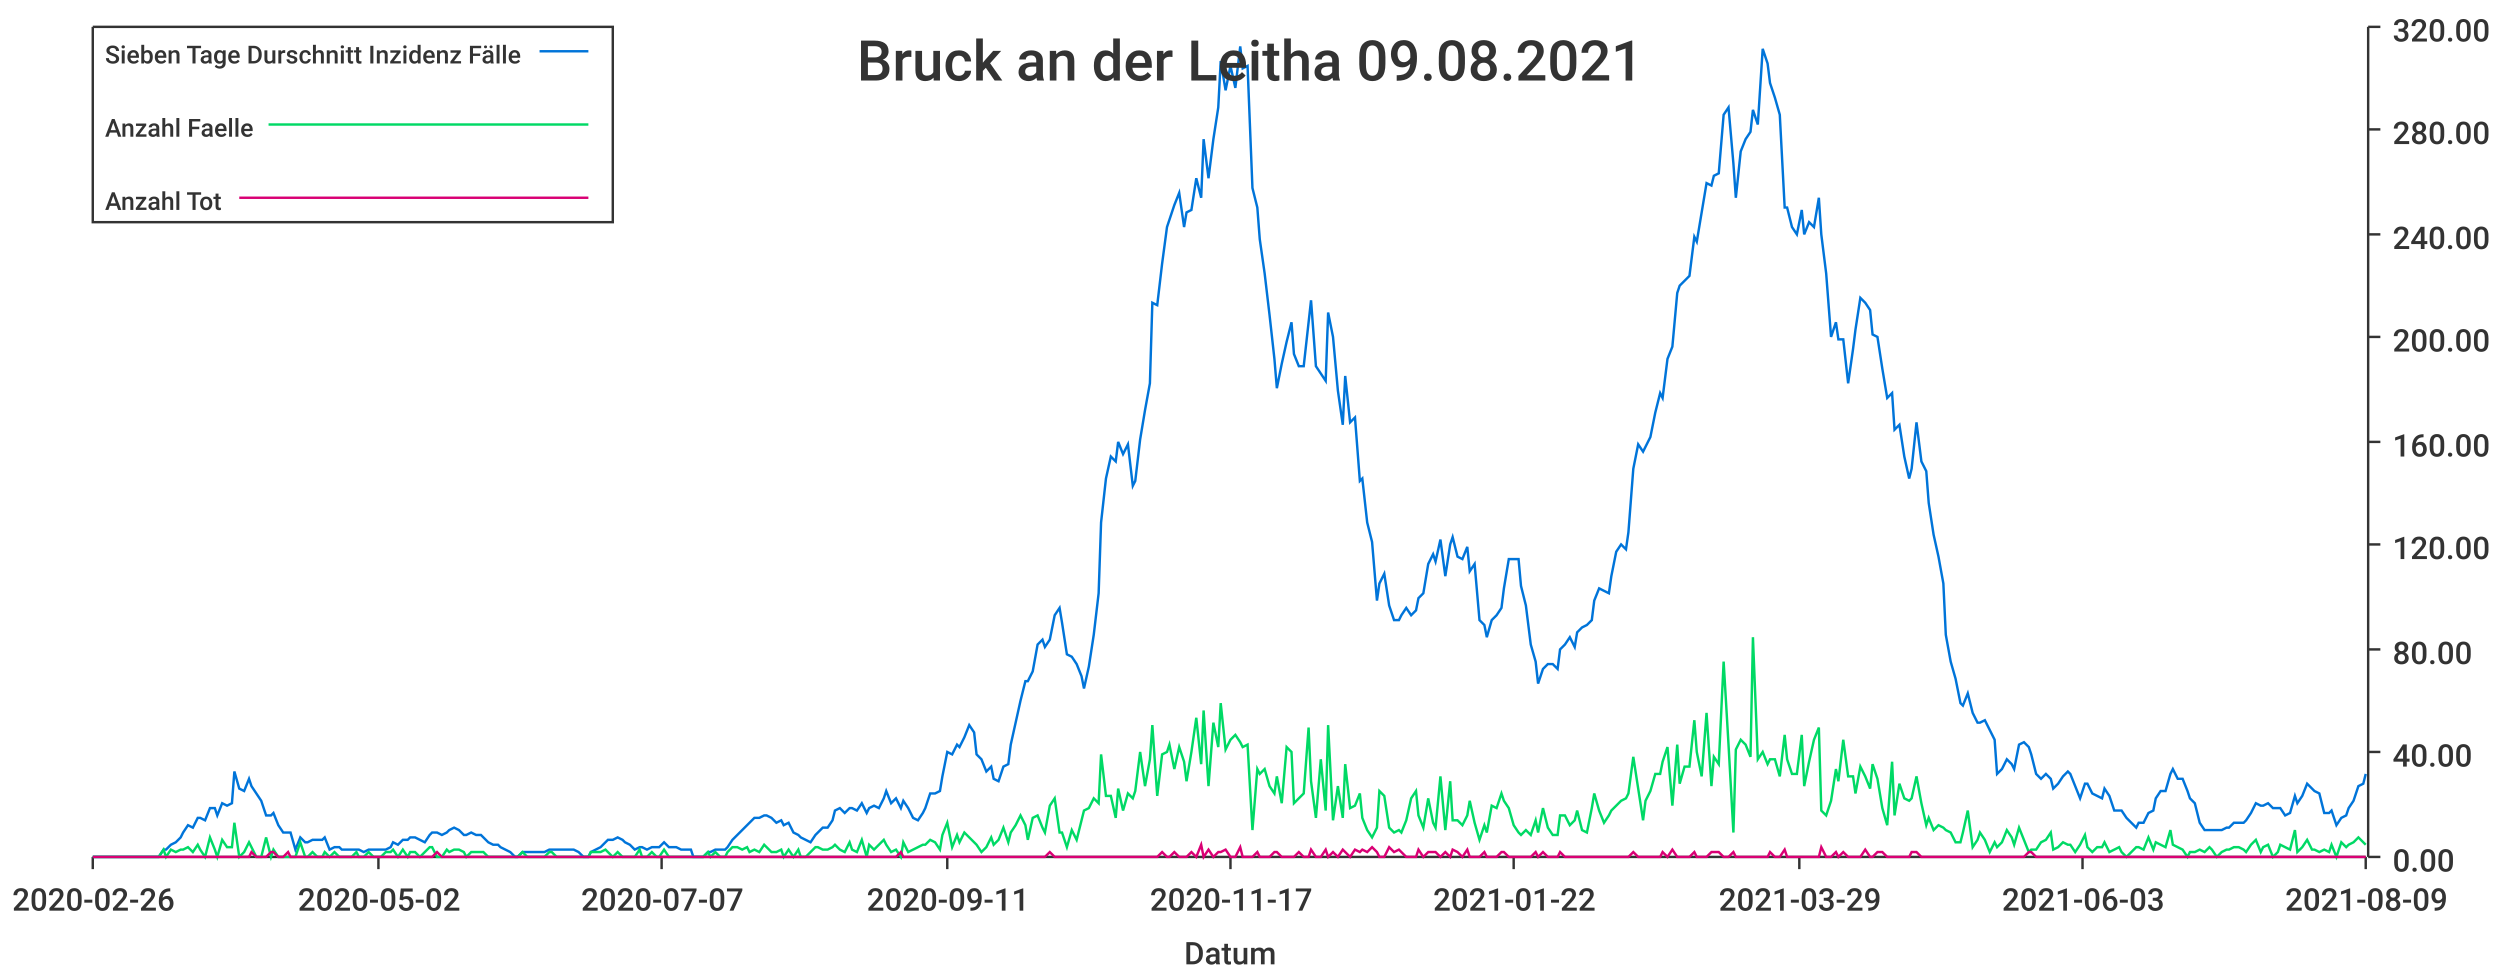
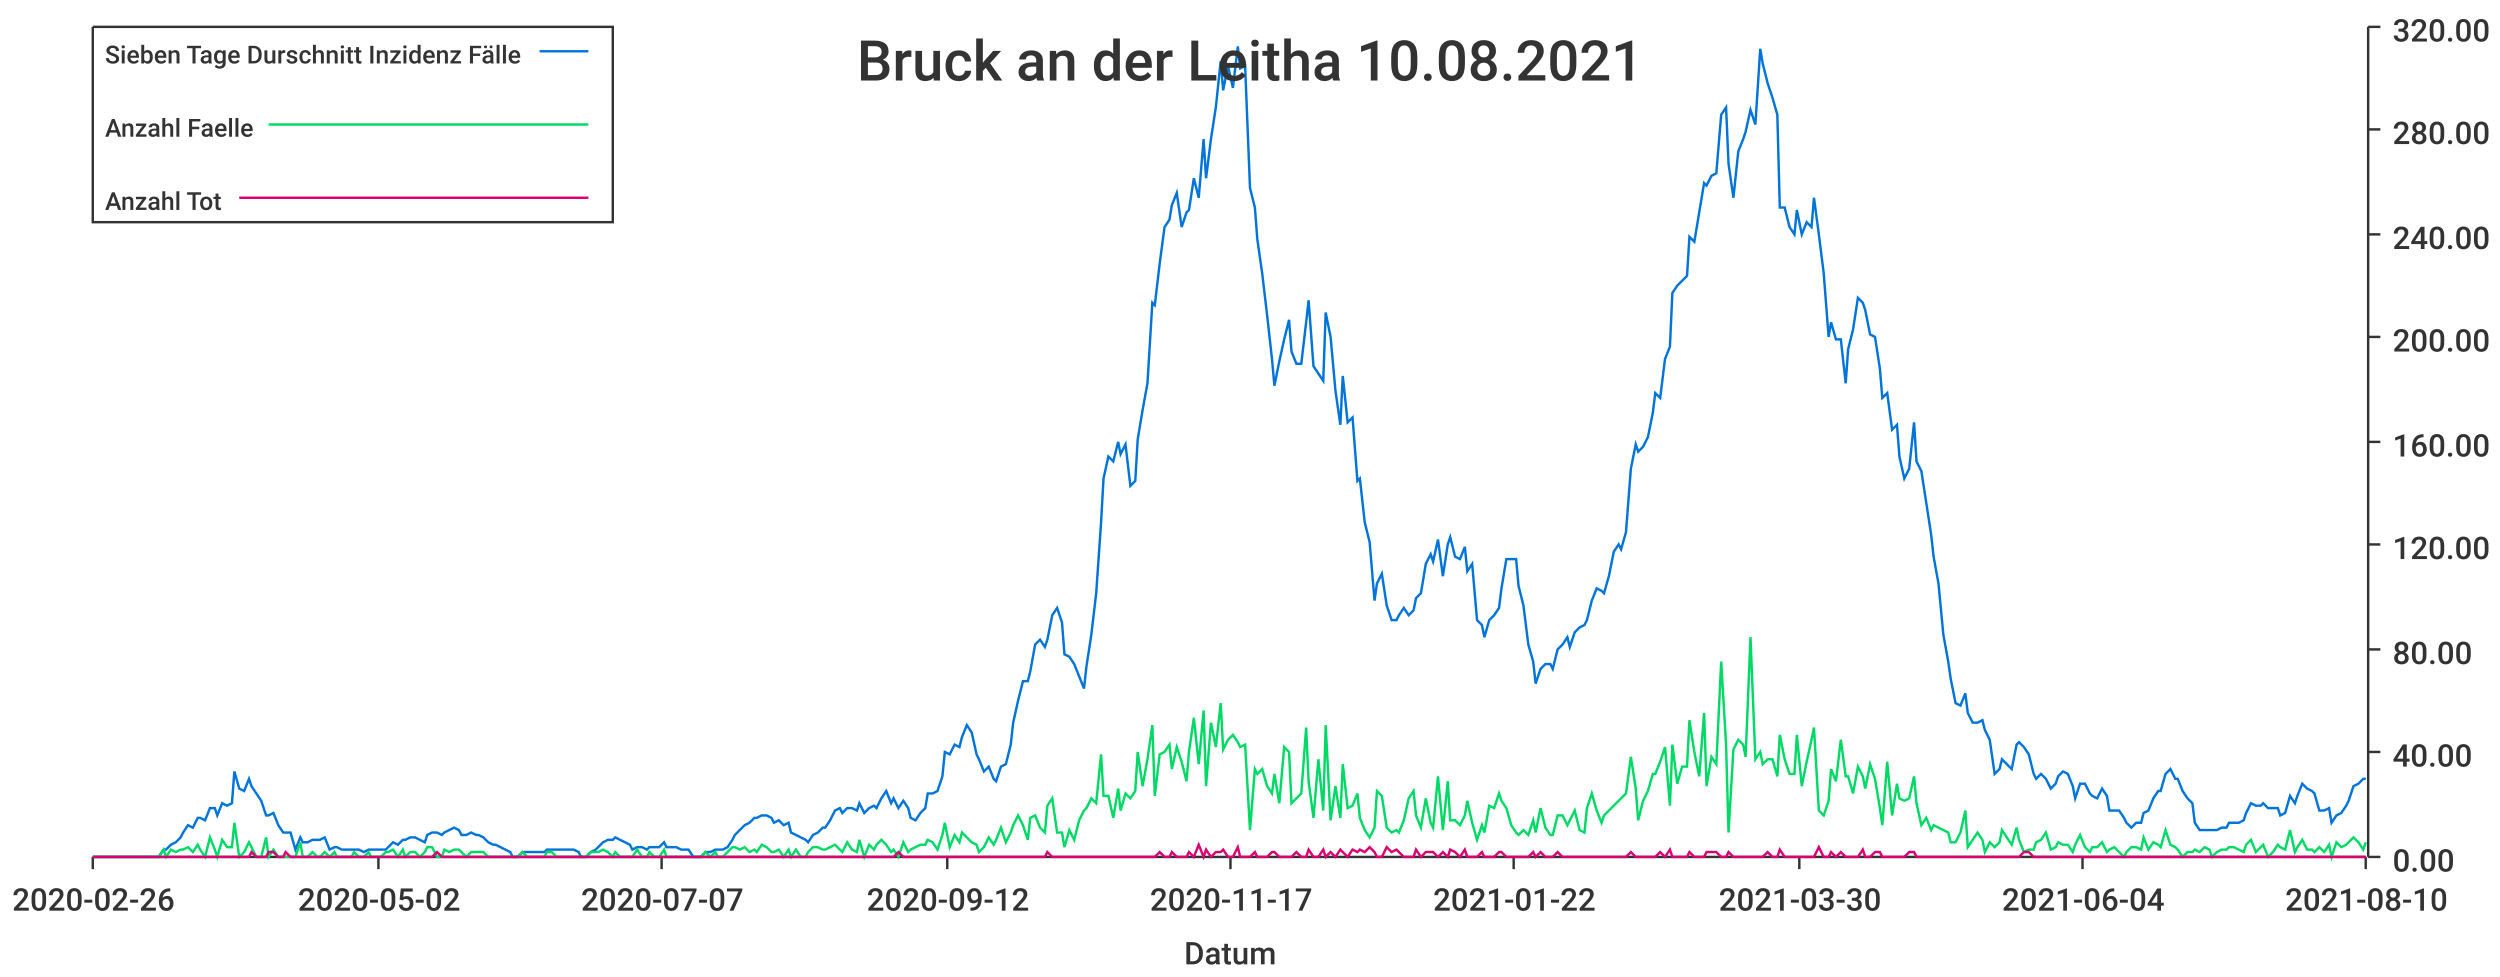
<svg xmlns="http://www.w3.org/2000/svg" width="1024" height="400">\n<path d="M 0 0 L 1024 0 L 1024 400 L 0 400 L 0 0" style="stroke-width:0;stroke:rgba(255,255,255,1.0);fill:rgba(255,255,255,1.0)" />
  <path d="M 38 11 L 969 11 L 969 351 L 38 351 L 38 11" style="stroke-width:0;stroke:rgba(255,255,255,1.0);fill:rgba(255,255,255,1.0)" />
  <path d="M 38 351 L 969 351" style="stroke-width:1;stroke:rgba(51,51,51,1.0);fill:none" />
  <path d="M 38 351 L 38 356" style="stroke-width:1;stroke:rgba(51,51,51,1.0);fill:none" />
  <text x="5" y="373" style="stroke-width:0;stroke:none;fill:rgba(51,51,51,1.0);font-size:12.8px;font-family:'Roboto Medium',sans-serif">2020-02-26</text>
  <path d="M 155 351 L 155 356" style="stroke-width:1;stroke:rgba(51,51,51,1.0);fill:none" />
  <text x="122" y="373" style="stroke-width:0;stroke:none;fill:rgba(51,51,51,1.0);font-size:12.8px;font-family:'Roboto Medium',sans-serif">2020-05-02</text>
  <path d="M 271 351 L 271 356" style="stroke-width:1;stroke:rgba(51,51,51,1.0);fill:none" />
  <text x="238" y="373" style="stroke-width:0;stroke:none;fill:rgba(51,51,51,1.0);font-size:12.8px;font-family:'Roboto Medium',sans-serif">2020-07-07</text>
  <path d="M 388 351 L 388 356" style="stroke-width:1;stroke:rgba(51,51,51,1.0);fill:none" />
-   <text x="355" y="373" style="stroke-width:0;stroke:none;fill:rgba(51,51,51,1.0);font-size:12.8px;font-family:'Roboto Medium',sans-serif">2020-09-11</text>
+   <text x="355" y="373" style="stroke-width:0;stroke:none;fill:rgba(51,51,51,1.0);font-size:12.8px;font-family:'Roboto Medium',sans-serif">2020-09-12</text>
  <path d="M 504 351 L 504 356" style="stroke-width:1;stroke:rgba(51,51,51,1.0);fill:none" />
  <text x="471" y="373" style="stroke-width:0;stroke:none;fill:rgba(51,51,51,1.0);font-size:12.8px;font-family:'Roboto Medium',sans-serif">2020-11-17</text>
  <path d="M 620 351 L 620 356" style="stroke-width:1;stroke:rgba(51,51,51,1.0);fill:none" />
  <text x="587" y="373" style="stroke-width:0;stroke:none;fill:rgba(51,51,51,1.0);font-size:12.8px;font-family:'Roboto Medium',sans-serif">2021-01-22</text>
  <path d="M 737 351 L 737 356" style="stroke-width:1;stroke:rgba(51,51,51,1.0);fill:none" />
-   <text x="704" y="373" style="stroke-width:0;stroke:none;fill:rgba(51,51,51,1.0);font-size:12.8px;font-family:'Roboto Medium',sans-serif">2021-03-29</text>
+   <text x="704" y="373" style="stroke-width:0;stroke:none;fill:rgba(51,51,51,1.0);font-size:12.8px;font-family:'Roboto Medium',sans-serif">2021-03-30</text>
  <path d="M 853 351 L 853 356" style="stroke-width:1;stroke:rgba(51,51,51,1.0);fill:none" />
-   <text x="820" y="373" style="stroke-width:0;stroke:none;fill:rgba(51,51,51,1.0);font-size:12.8px;font-family:'Roboto Medium',sans-serif">2021-06-03</text>
+   <text x="820" y="373" style="stroke-width:0;stroke:none;fill:rgba(51,51,51,1.0);font-size:12.8px;font-family:'Roboto Medium',sans-serif">2021-06-04</text>
  <path d="M 969 351 L 969 356" style="stroke-width:1;stroke:rgba(51,51,51,1.0);fill:none" />
-   <text x="936" y="373" style="stroke-width:0;stroke:none;fill:rgba(51,51,51,1.0);font-size:12.8px;font-family:'Roboto Medium',sans-serif">2021-08-09</text>
+   <text x="936" y="373" style="stroke-width:0;stroke:none;fill:rgba(51,51,51,1.0);font-size:12.8px;font-family:'Roboto Medium',sans-serif">2021-08-10</text>
  <text x="485" y="395" style="stroke-width:0;stroke:none;fill:rgba(51,51,51,1.0);font-size:12.8px;font-family:'Roboto Medium',sans-serif">Datum</text>
  <path d="M 970 351 L 970 11" style="stroke-width:1;stroke:rgba(51,51,51,1.0);fill:none" />
  <path d="M 970 351 L 975 351" style="stroke-width:1;stroke:rgba(51,51,51,1.0);fill:none" />
  <text x="980" y="357" style="stroke-width:0;stroke:none;fill:rgba(51,51,51,1.0);font-size:12.8px;font-family:'Roboto Medium',sans-serif">0.00</text>
  <path d="M 970 308 L 975 308" style="stroke-width:1;stroke:rgba(51,51,51,1.0);fill:none" />
  <text x="980" y="314" style="stroke-width:0;stroke:none;fill:rgba(51,51,51,1.0);font-size:12.8px;font-family:'Roboto Medium',sans-serif">40.00</text>
  <path d="M 970 266 L 975 266" style="stroke-width:1;stroke:rgba(51,51,51,1.0);fill:none" />
  <text x="980" y="272" style="stroke-width:0;stroke:none;fill:rgba(51,51,51,1.0);font-size:12.8px;font-family:'Roboto Medium',sans-serif">80.00</text>
  <path d="M 970 223 L 975 223" style="stroke-width:1;stroke:rgba(51,51,51,1.0);fill:none" />
  <text x="980" y="229" style="stroke-width:0;stroke:none;fill:rgba(51,51,51,1.0);font-size:12.8px;font-family:'Roboto Medium',sans-serif">120.00</text>
  <path d="M 970 181 L 975 181" style="stroke-width:1;stroke:rgba(51,51,51,1.0);fill:none" />
  <text x="980" y="187" style="stroke-width:0;stroke:none;fill:rgba(51,51,51,1.0);font-size:12.8px;font-family:'Roboto Medium',sans-serif">160.00</text>
  <path d="M 970 138 L 975 138" style="stroke-width:1;stroke:rgba(51,51,51,1.0);fill:none" />
  <text x="980" y="144" style="stroke-width:0;stroke:none;fill:rgba(51,51,51,1.0);font-size:12.8px;font-family:'Roboto Medium',sans-serif">200.00</text>
  <path d="M 970 96 L 975 96" style="stroke-width:1;stroke:rgba(51,51,51,1.0);fill:none" />
  <text x="980" y="102" style="stroke-width:0;stroke:none;fill:rgba(51,51,51,1.0);font-size:12.8px;font-family:'Roboto Medium',sans-serif">240.00</text>
  <path d="M 970 53 L 975 53" style="stroke-width:1;stroke:rgba(51,51,51,1.0);fill:none" />
  <text x="980" y="59" style="stroke-width:0;stroke:none;fill:rgba(51,51,51,1.0);font-size:12.8px;font-family:'Roboto Medium',sans-serif">280.00</text>
  <path d="M 970 11 L 975 11" style="stroke-width:1;stroke:rgba(51,51,51,1.0);fill:none" />
  <text x="980" y="17" style="stroke-width:0;stroke:none;fill:rgba(51,51,51,1.0);font-size:12.8px;font-family:'Roboto Medium',sans-serif">320.00</text>
-   <path d="M 38 351 L 40 351 L 42 351 L 44 351 L 46 351 L 47 351 L 49 351 L 51 351 L 53 351 L 54 351 L 56 351 L 58 351 L 60 351 L 61 351 L 63 351 L 65 351 L 67 348 L 68 348 L 70 346 L 72 345 L 74 343 L 75 341 L 77 338 L 79 339 L 81 335 L 82 335 L 84 336 L 86 331 L 88 331 L 89 334 L 91 329 L 93 330 L 95 329 L 96 316 L 98 323 L 100 324 L 102 319 L 103 322 L 105 325 L 107 328 L 109 334 L 111 334 L 112 333 L 114 338 L 116 341 L 118 341 L 119 341 L 121 348 L 123 343 L 125 345 L 126 345 L 128 344 L 130 344 L 132 344 L 133 343 L 135 348 L 137 347 L 139 347 L 140 348 L 142 348 L 144 348 L 146 348 L 147 348 L 149 349 L 151 348 L 153 348 L 154 348 L 156 348 L 158 348 L 160 347 L 161 345 L 163 346 L 165 344 L 167 344 L 168 343 L 170 343 L 172 344 L 174 345 L 176 342 L 177 341 L 179 341 L 181 342 L 183 341 L 184 340 L 186 339 L 188 340 L 190 342 L 191 342 L 193 341 L 195 342 L 197 342 L 198 343 L 200 345 L 202 346 L 204 346 L 205 347 L 207 348 L 209 349 L 211 351 L 212 351 L 214 349 L 216 349 L 218 349 L 219 349 L 221 349 L 223 349 L 225 348 L 226 348 L 228 348 L 230 348 L 232 348 L 233 348 L 235 348 L 237 349 L 239 351 L 241 351 L 242 349 L 244 348 L 246 347 L 248 345 L 249 344 L 251 344 L 253 343 L 255 344 L 256 345 L 258 346 L 260 348 L 262 347 L 263 347 L 265 348 L 267 347 L 269 347 L 270 347 L 272 345 L 274 347 L 276 347 L 277 347 L 279 348 L 281 348 L 283 348 L 284 351 L 286 351 L 288 351 L 290 349 L 291 349 L 293 348 L 295 348 L 297 348 L 298 347 L 300 344 L 302 342 L 304 340 L 306 338 L 307 337 L 309 335 L 311 335 L 313 334 L 314 334 L 316 335 L 318 337 L 320 336 L 321 338 L 323 337 L 325 341 L 327 342 L 328 343 L 330 344 L 332 345 L 334 342 L 335 341 L 337 339 L 339 339 L 341 336 L 342 332 L 344 331 L 346 333 L 348 331 L 349 331 L 351 332 L 353 329 L 355 333 L 356 331 L 358 330 L 360 331 L 362 327 L 363 324 L 365 329 L 367 327 L 369 331 L 370 328 L 372 331 L 374 335 L 376 336 L 378 333 L 379 331 L 381 325 L 383 325 L 385 324 L 386 318 L 388 308 L 390 309 L 392 305 L 393 306 L 395 302 L 397 297 L 399 300 L 400 309 L 402 311 L 404 316 L 406 314 L 407 319 L 409 320 L 411 314 L 413 313 L 414 305 L 416 296 L 418 287 L 420 279 L 421 279 L 423 275 L 425 264 L 427 262 L 428 265 L 430 262 L 432 252 L 434 249 L 435 255 L 437 268 L 439 269 L 441 272 L 443 277 L 444 282 L 446 273 L 448 260 L 450 243 L 451 214 L 453 196 L 455 187 L 457 189 L 458 181 L 460 186 L 462 182 L 464 199 L 465 197 L 467 180 L 469 168 L 471 157 L 472 124 L 474 125 L 476 108 L 478 93 L 479 90 L 481 84 L 483 79 L 485 93 L 486 87 L 488 86 L 490 73 L 492 81 L 493 57 L 495 73 L 497 57 L 499 44 L 500 25 L 502 37 L 504 27 L 506 36 L 508 19 L 509 28 L 511 27 L 513 77 L 515 85 L 516 98 L 518 112 L 520 129 L 522 147 L 523 159 L 525 149 L 527 140 L 529 132 L 530 145 L 532 150 L 534 150 L 536 132 L 537 123 L 539 150 L 541 153 L 543 156 L 544 128 L 546 138 L 548 160 L 550 174 L 551 154 L 553 173 L 555 171 L 557 197 L 558 196 L 560 214 L 562 222 L 564 246 L 565 239 L 567 235 L 569 248 L 571 254 L 573 254 L 574 252 L 576 249 L 578 252 L 580 250 L 581 245 L 583 243 L 585 231 L 587 227 L 588 230 L 590 221 L 592 236 L 594 223 L 595 220 L 597 228 L 599 229 L 601 224 L 602 234 L 604 231 L 606 254 L 608 256 L 609 261 L 611 254 L 613 252 L 615 249 L 616 241 L 618 229 L 620 229 L 622 229 L 623 240 L 625 248 L 627 264 L 629 271 L 630 280 L 632 274 L 634 272 L 636 272 L 638 274 L 639 266 L 641 264 L 643 261 L 645 265 L 646 259 L 648 257 L 650 256 L 652 254 L 653 246 L 655 241 L 657 242 L 659 243 L 660 236 L 662 226 L 664 223 L 666 225 L 667 218 L 669 192 L 671 182 L 673 185 L 674 183 L 676 179 L 678 169 L 680 161 L 681 163 L 683 147 L 685 142 L 687 120 L 688 117 L 690 115 L 692 113 L 694 97 L 695 99 L 697 87 L 699 75 L 701 76 L 702 72 L 704 71 L 706 47 L 708 44 L 710 67 L 711 81 L 713 62 L 715 57 L 717 54 L 718 45 L 720 51 L 722 20 L 724 26 L 725 34 L 727 40 L 729 47 L 731 85 L 732 85 L 734 93 L 736 96 L 738 86 L 739 96 L 741 91 L 743 93 L 745 81 L 746 96 L 748 112 L 750 138 L 752 132 L 753 139 L 755 139 L 757 157 L 759 143 L 760 135 L 762 122 L 764 124 L 766 127 L 767 137 L 769 138 L 771 151 L 773 163 L 775 161 L 776 176 L 778 174 L 780 187 L 782 196 L 783 192 L 785 173 L 787 189 L 789 193 L 790 206 L 792 219 L 794 228 L 796 239 L 797 260 L 799 271 L 801 278 L 803 288 L 804 289 L 806 284 L 808 292 L 810 296 L 811 296 L 813 295 L 815 299 L 817 303 L 818 317 L 820 315 L 822 311 L 824 313 L 825 315 L 827 305 L 829 304 L 831 306 L 832 309 L 834 317 L 836 319 L 838 317 L 840 319 L 841 323 L 843 321 L 845 318 L 847 316 L 848 317 L 850 322 L 852 327 L 854 321 L 855 321 L 857 325 L 859 326 L 861 327 L 862 323 L 864 326 L 866 332 L 868 332 L 869 332 L 871 335 L 873 337 L 875 339 L 876 337 L 878 337 L 880 333 L 882 332 L 883 327 L 885 324 L 887 324 L 889 317 L 890 315 L 892 319 L 894 319 L 896 324 L 897 327 L 899 329 L 901 337 L 903 340 L 905 340 L 906 340 L 908 340 L 910 340 L 912 339 L 913 339 L 915 337 L 917 337 L 919 337 L 920 336 L 922 333 L 924 329 L 926 330 L 927 330 L 929 329 L 931 331 L 933 331 L 934 331 L 936 334 L 938 333 L 940 326 L 941 329 L 943 326 L 945 321 L 947 323 L 948 324 L 950 325 L 952 333 L 954 333 L 955 332 L 957 338 L 959 335 L 961 334 L 962 331 L 964 328 L 966 322 L 968 321 L 969 317" style="stroke-width:1;stroke:rgba(0,116,217,1.0);fill:none" />
-   <path d="M 38 351 L 40 351 L 42 351 L 44 351 L 46 351 L 47 351 L 49 351 L 51 351 L 53 351 L 54 351 L 56 351 L 58 351 L 60 351 L 61 351 L 63 351 L 65 351 L 67 348 L 68 351 L 70 348 L 72 349 L 74 348 L 75 348 L 77 347 L 79 349 L 81 346 L 82 348 L 84 351 L 86 343 L 88 348 L 89 351 L 91 344 L 93 347 L 95 347 L 96 337 L 98 351 L 100 349 L 102 345 L 103 347 L 105 351 L 107 351 L 109 343 L 111 351 L 112 348 L 114 351 L 116 351 L 118 351 L 119 351 L 121 351 L 123 345 L 125 351 L 126 351 L 128 349 L 130 351 L 132 351 L 133 349 L 135 351 L 137 349 L 139 351 L 140 351 L 142 351 L 144 351 L 146 349 L 147 351 L 149 351 L 151 349 L 153 351 L 154 351 L 156 351 L 158 349 L 160 349 L 161 348 L 163 351 L 165 348 L 167 351 L 168 349 L 170 349 L 172 351 L 174 349 L 176 347 L 177 347 L 179 351 L 181 351 L 183 348 L 184 349 L 186 348 L 188 348 L 190 349 L 191 351 L 193 349 L 195 349 L 197 349 L 198 349 L 200 351 L 202 351 L 204 351 L 205 351 L 207 351 L 209 351 L 211 351 L 212 351 L 214 349 L 216 351 L 218 351 L 219 351 L 221 351 L 223 351 L 225 349 L 226 349 L 228 351 L 230 351 L 232 351 L 233 351 L 235 351 L 237 351 L 239 351 L 241 351 L 242 349 L 244 349 L 246 349 L 248 348 L 249 349 L 251 351 L 253 349 L 255 351 L 256 351 L 258 351 L 260 351 L 262 348 L 263 351 L 265 351 L 267 349 L 269 351 L 270 351 L 272 348 L 274 351 L 276 351 L 277 351 L 279 351 L 281 351 L 283 351 L 284 351 L 286 351 L 288 351 L 290 349 L 291 351 L 293 349 L 295 351 L 297 351 L 298 349 L 300 347 L 302 347 L 304 348 L 306 347 L 307 349 L 309 348 L 311 349 L 313 346 L 314 347 L 316 349 L 318 349 L 320 348 L 321 351 L 323 348 L 325 351 L 327 348 L 328 351 L 330 351 L 332 349 L 334 347 L 335 347 L 337 348 L 339 348 L 341 347 L 342 346 L 344 348 L 346 349 L 348 345 L 349 348 L 351 349 L 353 344 L 355 351 L 356 346 L 358 348 L 360 346 L 362 344 L 363 346 L 365 349 L 367 348 L 369 351 L 370 345 L 372 349 L 374 348 L 376 347 L 378 346 L 379 346 L 381 344 L 383 345 L 385 348 L 386 342 L 388 337 L 390 347 L 392 342 L 393 345 L 395 341 L 397 343 L 399 345 L 400 346 L 402 349 L 404 347 L 406 343 L 407 346 L 409 344 L 411 339 L 413 345 L 414 341 L 416 338 L 418 334 L 420 338 L 421 344 L 423 335 L 425 334 L 427 339 L 428 341 L 430 330 L 432 327 L 434 341 L 435 341 L 437 347 L 439 340 L 441 344 L 443 336 L 444 332 L 446 331 L 448 327 L 450 329 L 451 309 L 453 326 L 455 326 L 457 335 L 458 323 L 460 332 L 462 325 L 464 327 L 465 324 L 467 308 L 469 322 L 471 311 L 472 297 L 474 326 L 476 309 L 478 308 L 479 305 L 481 315 L 483 306 L 485 312 L 486 320 L 488 308 L 490 294 L 492 313 L 493 291 L 495 322 L 497 296 L 499 306 L 500 288 L 502 307 L 504 303 L 506 301 L 508 304 L 509 306 L 511 305 L 513 340 L 515 315 L 516 317 L 518 315 L 520 322 L 522 325 L 523 318 L 525 329 L 527 306 L 529 308 L 530 329 L 532 327 L 534 325 L 536 298 L 537 320 L 539 335 L 541 311 L 543 332 L 544 297 L 546 336 L 548 322 L 550 335 L 551 313 L 553 331 L 555 330 L 557 325 L 558 335 L 560 340 L 562 343 L 564 339 L 565 324 L 567 326 L 569 339 L 571 341 L 573 340 L 574 341 L 576 336 L 578 327 L 580 324 L 581 334 L 583 339 L 585 327 L 587 337 L 588 339 L 590 318 L 592 340 L 594 320 L 595 336 L 597 336 L 599 338 L 601 334 L 602 328 L 604 337 L 606 344 L 608 338 L 609 341 L 611 330 L 613 331 L 615 325 L 616 328 L 618 331 L 620 338 L 622 341 L 623 342 L 625 340 L 627 342 L 629 336 L 630 341 L 632 331 L 634 339 L 636 342 L 638 342 L 639 334 L 641 334 L 643 338 L 645 336 L 646 332 L 648 340 L 650 341 L 652 331 L 653 325 L 655 332 L 657 337 L 659 334 L 660 332 L 662 330 L 664 328 L 666 327 L 667 325 L 669 310 L 671 323 L 673 336 L 674 328 L 676 324 L 678 317 L 680 317 L 681 312 L 683 306 L 685 330 L 687 305 L 688 321 L 690 314 L 692 314 L 694 295 L 695 308 L 697 318 L 699 292 L 701 322 L 702 310 L 704 313 L 706 271 L 708 305 L 710 341 L 711 307 L 713 303 L 715 305 L 717 310 L 718 261 L 720 311 L 722 308 L 724 313 L 725 311 L 727 311 L 729 318 L 731 301 L 732 311 L 734 317 L 736 317 L 738 301 L 739 322 L 741 312 L 743 303 L 745 298 L 746 332 L 748 334 L 750 328 L 752 315 L 753 320 L 755 303 L 757 318 L 759 318 L 760 325 L 762 314 L 764 318 L 766 323 L 767 313 L 769 319 L 771 331 L 773 338 L 775 312 L 776 334 L 778 321 L 780 327 L 782 328 L 783 327 L 785 318 L 787 329 L 789 338 L 790 335 L 792 340 L 794 338 L 796 339 L 797 340 L 799 341 L 801 345 L 803 345 L 804 341 L 806 332 L 808 347 L 810 344 L 811 341 L 813 344 L 815 349 L 817 345 L 818 347 L 820 345 L 822 340 L 824 343 L 825 346 L 827 339 L 829 344 L 831 349 L 832 348 L 834 348 L 836 345 L 838 344 L 840 341 L 841 348 L 843 347 L 845 345 L 847 346 L 848 346 L 850 349 L 852 346 L 854 342 L 855 347 L 857 349 L 859 347 L 861 347 L 862 345 L 864 349 L 866 348 L 868 347 L 869 349 L 871 351 L 873 349 L 875 347 L 876 347 L 878 348 L 880 343 L 882 348 L 883 345 L 885 346 L 887 347 L 889 340 L 890 346 L 892 347 L 894 348 L 896 351 L 897 349 L 899 349 L 901 348 L 903 349 L 905 347 L 906 348 L 908 351 L 910 349 L 912 348 L 913 348 L 915 347 L 917 347 L 919 348 L 920 349 L 922 346 L 924 344 L 926 349 L 927 347 L 929 346 L 931 351 L 933 349 L 934 346 L 936 347 L 938 348 L 940 340 L 941 349 L 943 347 L 945 344 L 947 348 L 948 348 L 950 349 L 952 348 L 954 349 L 955 346 L 957 351 L 959 345 L 961 347 L 962 346 L 964 345 L 966 343 L 968 345 L 969 346" style="stroke-width:1;stroke:rgba(0,217,101,1.0);fill:none" />
-   <path d="M 38 351 L 40 351 L 42 351 L 44 351 L 46 351 L 47 351 L 49 351 L 51 351 L 53 351 L 54 351 L 56 351 L 58 351 L 60 351 L 61 351 L 63 351 L 65 351 L 67 351 L 68 351 L 70 351 L 72 351 L 74 351 L 75 351 L 77 351 L 79 351 L 81 351 L 82 351 L 84 351 L 86 351 L 88 351 L 89 351 L 91 351 L 93 351 L 95 351 L 96 351 L 98 351 L 100 351 L 102 351 L 103 349 L 105 351 L 107 351 L 109 351 L 111 349 L 112 349 L 114 351 L 116 351 L 118 349 L 119 351 L 121 351 L 123 351 L 125 351 L 126 351 L 128 351 L 130 351 L 132 351 L 133 351 L 135 351 L 137 351 L 139 351 L 140 351 L 142 351 L 144 351 L 146 351 L 147 351 L 149 351 L 151 351 L 153 351 L 154 351 L 156 351 L 158 351 L 160 351 L 161 351 L 163 351 L 165 351 L 167 351 L 168 351 L 170 351 L 172 351 L 174 351 L 176 351 L 177 351 L 179 349 L 181 351 L 183 351 L 184 351 L 186 351 L 188 351 L 190 351 L 191 351 L 193 351 L 195 351 L 197 351 L 198 351 L 200 351 L 202 351 L 204 351 L 205 351 L 207 351 L 209 351 L 211 351 L 212 351 L 214 351 L 216 351 L 218 351 L 219 351 L 221 351 L 223 351 L 225 351 L 226 351 L 228 351 L 230 351 L 232 351 L 233 351 L 235 351 L 237 351 L 239 351 L 241 351 L 242 351 L 244 351 L 246 351 L 248 351 L 249 351 L 251 351 L 253 351 L 255 351 L 256 351 L 258 351 L 260 351 L 262 351 L 263 351 L 265 351 L 267 351 L 269 351 L 270 351 L 272 351 L 274 351 L 276 351 L 277 351 L 279 351 L 281 351 L 283 351 L 284 351 L 286 351 L 288 351 L 290 351 L 291 351 L 293 351 L 295 351 L 297 351 L 298 351 L 300 351 L 302 351 L 304 351 L 306 351 L 307 351 L 309 351 L 311 351 L 313 351 L 314 351 L 316 351 L 318 351 L 320 351 L 321 351 L 323 351 L 325 351 L 327 351 L 328 351 L 330 351 L 332 351 L 334 351 L 335 351 L 337 351 L 339 351 L 341 351 L 342 351 L 344 351 L 346 351 L 348 351 L 349 351 L 351 351 L 353 351 L 355 351 L 356 351 L 358 351 L 360 351 L 362 351 L 363 351 L 365 351 L 367 351 L 369 349 L 370 351 L 372 351 L 374 351 L 376 351 L 378 351 L 379 351 L 381 351 L 383 351 L 385 351 L 386 351 L 388 351 L 390 351 L 392 351 L 393 351 L 395 351 L 397 351 L 399 351 L 400 351 L 402 351 L 404 351 L 406 351 L 407 351 L 409 351 L 411 351 L 413 351 L 414 351 L 416 351 L 418 351 L 420 351 L 421 351 L 423 351 L 425 351 L 427 351 L 428 351 L 430 349 L 432 351 L 434 351 L 435 351 L 437 351 L 439 351 L 441 351 L 443 351 L 444 351 L 446 351 L 448 351 L 450 351 L 451 351 L 453 351 L 455 351 L 457 351 L 458 351 L 460 351 L 462 351 L 464 351 L 465 351 L 467 351 L 469 351 L 471 351 L 472 351 L 474 351 L 476 349 L 478 351 L 479 351 L 481 349 L 483 351 L 485 351 L 486 351 L 488 349 L 490 351 L 492 346 L 493 351 L 495 348 L 497 351 L 499 349 L 500 349 L 502 348 L 504 351 L 506 351 L 508 347 L 509 351 L 511 351 L 513 351 L 515 349 L 516 351 L 518 351 L 520 351 L 522 349 L 523 349 L 525 351 L 527 351 L 529 351 L 530 351 L 532 349 L 534 351 L 536 351 L 537 348 L 539 351 L 541 351 L 543 348 L 544 351 L 546 349 L 548 351 L 550 348 L 551 349 L 553 351 L 555 348 L 557 349 L 558 348 L 560 349 L 562 347 L 564 349 L 565 351 L 567 351 L 569 347 L 571 349 L 573 348 L 574 349 L 576 351 L 578 351 L 580 351 L 581 348 L 583 351 L 585 349 L 587 349 L 588 349 L 590 351 L 592 349 L 594 351 L 595 348 L 597 349 L 599 351 L 601 348 L 602 351 L 604 351 L 606 351 L 608 349 L 609 351 L 611 351 L 613 351 L 615 349 L 616 349 L 618 351 L 620 351 L 622 351 L 623 351 L 625 351 L 627 351 L 629 349 L 630 351 L 632 349 L 634 351 L 636 351 L 638 351 L 639 349 L 641 351 L 643 351 L 645 351 L 646 351 L 648 351 L 650 351 L 652 351 L 653 351 L 655 351 L 657 351 L 659 351 L 660 351 L 662 351 L 664 351 L 666 351 L 667 351 L 669 349 L 671 351 L 673 351 L 674 351 L 676 351 L 678 351 L 680 351 L 681 349 L 683 351 L 685 348 L 687 351 L 688 351 L 690 351 L 692 351 L 694 349 L 695 351 L 697 351 L 699 351 L 701 349 L 702 349 L 704 349 L 706 351 L 708 351 L 710 349 L 711 351 L 713 351 L 715 351 L 717 351 L 718 351 L 720 351 L 722 351 L 724 351 L 725 349 L 727 351 L 729 351 L 731 348 L 732 351 L 734 351 L 736 351 L 738 351 L 739 351 L 741 351 L 743 351 L 745 351 L 746 347 L 748 351 L 750 351 L 752 349 L 753 351 L 755 349 L 757 351 L 759 351 L 760 351 L 762 351 L 764 348 L 766 351 L 767 351 L 769 349 L 771 349 L 773 351 L 775 351 L 776 351 L 778 351 L 780 351 L 782 351 L 783 349 L 785 349 L 787 351 L 789 351 L 790 351 L 792 351 L 794 351 L 796 351 L 797 351 L 799 351 L 801 351 L 803 351 L 804 351 L 806 351 L 808 351 L 810 351 L 811 351 L 813 351 L 815 351 L 817 351 L 818 351 L 820 351 L 822 351 L 824 351 L 825 351 L 827 351 L 829 351 L 831 349 L 832 349 L 834 351 L 836 351 L 838 351 L 840 351 L 841 351 L 843 351 L 845 351 L 847 351 L 848 351 L 850 351 L 852 351 L 854 351 L 855 351 L 857 351 L 859 351 L 861 351 L 862 351 L 864 351 L 866 351 L 868 351 L 869 351 L 871 351 L 873 351 L 875 351 L 876 351 L 878 351 L 880 351 L 882 351 L 883 351 L 885 351 L 887 351 L 889 351 L 890 351 L 892 351 L 894 351 L 896 351 L 897 351 L 899 351 L 901 351 L 903 351 L 905 351 L 906 351 L 908 351 L 910 351 L 912 351 L 913 351 L 915 351 L 917 351 L 919 351 L 920 351 L 922 351 L 924 351 L 926 351 L 927 351 L 929 351 L 931 351 L 933 351 L 934 351 L 936 351 L 938 351 L 940 351 L 941 351 L 943 351 L 945 351 L 947 351 L 948 351 L 950 351 L 952 351 L 954 351 L 955 351 L 957 351 L 959 351 L 961 351 L 962 351 L 964 351 L 966 351 L 968 351 L 969 351" style="stroke-width:1;stroke:rgba(217,0,116,1.0);fill:none" />
-   <text x="351" y="33" style="stroke-width:0;stroke:none;fill:rgba(51,51,51,1.0);font-size:23.0px;font-family:'Roboto Medium',sans-serif">Bruck an der Leitha 09.08.2021</text>
+   <path d="M 38 351 L 40 351 L 42 351 L 44 351 L 46 351 L 47 351 L 49 351 L 51 351 L 53 351 L 54 351 L 56 351 L 58 351 L 60 351 L 61 351 L 63 351 L 65 351 L 67 348 L 68 348 L 70 346 L 72 345 L 74 343 L 75 341 L 77 338 L 79 339 L 81 335 L 82 335 L 84 336 L 86 331 L 88 331 L 89 334 L 91 329 L 93 330 L 95 329 L 96 316 L 98 323 L 100 324 L 102 319 L 103 322 L 105 325 L 107 328 L 109 334 L 110 334 L 112 333 L 114 338 L 116 341 L 117 341 L 119 341 L 121 348 L 123 343 L 124 345 L 126 345 L 128 344 L 130 344 L 131 344 L 133 343 L 135 348 L 137 347 L 138 347 L 140 348 L 142 348 L 144 348 L 145 348 L 147 348 L 149 349 L 151 348 L 152 348 L 154 348 L 156 348 L 158 348 L 159 347 L 161 345 L 163 346 L 165 344 L 166 344 L 168 343 L 170 343 L 172 344 L 174 345 L 175 342 L 177 341 L 179 341 L 181 342 L 182 341 L 184 340 L 186 339 L 188 340 L 189 342 L 191 342 L 193 341 L 195 342 L 196 342 L 198 343 L 200 345 L 202 346 L 203 346 L 205 347 L 207 348 L 209 349 L 210 351 L 212 351 L 214 349 L 216 349 L 217 349 L 219 349 L 221 349 L 223 349 L 224 348 L 226 348 L 228 348 L 230 348 L 231 348 L 233 348 L 235 348 L 237 349 L 238 351 L 240 351 L 242 349 L 244 348 L 245 347 L 247 345 L 249 344 L 251 344 L 252 343 L 254 344 L 256 345 L 258 346 L 259 348 L 261 347 L 263 347 L 265 348 L 266 347 L 268 347 L 270 347 L 272 345 L 273 347 L 275 347 L 277 347 L 279 348 L 280 348 L 282 348 L 284 351 L 286 351 L 287 351 L 289 349 L 291 349 L 293 348 L 294 348 L 296 348 L 298 347 L 300 344 L 301 342 L 303 340 L 305 338 L 307 337 L 309 335 L 310 335 L 312 334 L 314 334 L 316 335 L 317 337 L 319 336 L 321 338 L 323 337 L 324 341 L 326 342 L 328 343 L 330 344 L 331 345 L 333 342 L 335 341 L 337 339 L 338 339 L 340 336 L 342 332 L 344 331 L 345 333 L 347 331 L 349 331 L 351 332 L 352 329 L 354 333 L 356 331 L 358 330 L 359 331 L 361 327 L 363 324 L 365 329 L 366 327 L 368 331 L 370 328 L 372 331 L 373 335 L 375 336 L 377 333 L 379 331 L 380 325 L 382 325 L 384 324 L 386 318 L 387 308 L 389 309 L 391 305 L 393 306 L 394 302 L 396 297 L 398 300 L 400 309 L 401 311 L 403 316 L 405 314 L 407 319 L 408 320 L 410 314 L 412 313 L 414 305 L 415 296 L 417 287 L 419 279 L 421 279 L 422 275 L 424 264 L 426 262 L 428 265 L 429 262 L 431 252 L 433 249 L 435 255 L 436 268 L 438 269 L 440 272 L 442 277 L 444 282 L 445 273 L 447 260 L 449 243 L 451 214 L 452 196 L 454 187 L 456 189 L 458 181 L 459 186 L 461 182 L 463 199 L 465 197 L 466 180 L 468 168 L 470 157 L 472 124 L 473 125 L 475 108 L 477 93 L 479 90 L 480 84 L 482 79 L 484 93 L 486 87 L 487 86 L 489 73 L 491 81 L 493 57 L 494 73 L 496 57 L 498 44 L 500 25 L 501 37 L 503 27 L 505 36 L 507 19 L 508 28 L 510 27 L 512 77 L 514 85 L 515 98 L 517 112 L 519 129 L 521 147 L 522 158 L 524 148 L 526 139 L 528 131 L 529 144 L 531 149 L 533 149 L 535 132 L 536 123 L 538 150 L 540 153 L 542 156 L 543 128 L 545 138 L 547 160 L 549 174 L 550 154 L 552 173 L 554 171 L 556 197 L 557 196 L 559 214 L 561 222 L 563 246 L 564 239 L 566 235 L 568 248 L 570 254 L 572 254 L 573 252 L 575 249 L 577 252 L 579 250 L 580 245 L 582 243 L 584 231 L 586 227 L 587 230 L 589 221 L 591 236 L 593 223 L 594 220 L 596 228 L 598 229 L 600 224 L 601 234 L 603 231 L 605 254 L 607 256 L 608 261 L 610 254 L 612 252 L 614 249 L 615 241 L 617 229 L 619 229 L 621 229 L 622 240 L 624 248 L 626 264 L 628 271 L 629 280 L 631 274 L 633 272 L 635 272 L 636 274 L 638 266 L 640 264 L 642 261 L 643 265 L 645 259 L 647 257 L 649 256 L 650 254 L 652 246 L 654 241 L 656 242 L 657 243 L 659 236 L 661 226 L 663 223 L 664 225 L 666 218 L 668 192 L 670 182 L 671 185 L 673 183 L 675 179 L 677 169 L 678 161 L 680 163 L 682 147 L 684 142 L 685 120 L 687 117 L 689 115 L 691 113 L 692 97 L 694 99 L 696 87 L 698 75 L 699 76 L 701 72 L 703 71 L 705 47 L 707 44 L 708 67 L 710 81 L 712 62 L 714 57 L 715 54 L 717 45 L 719 51 L 721 20 L 722 26 L 724 34 L 726 40 L 728 47 L 729 85 L 731 85 L 733 93 L 735 96 L 736 86 L 738 96 L 740 91 L 742 93 L 743 81 L 745 96 L 747 112 L 749 138 L 750 132 L 752 139 L 754 139 L 756 157 L 757 143 L 759 135 L 761 122 L 763 124 L 764 127 L 766 137 L 768 138 L 770 151 L 771 163 L 773 161 L 775 176 L 777 174 L 778 187 L 780 196 L 782 192 L 784 173 L 785 189 L 787 193 L 789 206 L 791 219 L 792 228 L 794 239 L 796 260 L 798 271 L 799 278 L 801 288 L 803 289 L 805 284 L 806 292 L 808 296 L 810 296 L 812 295 L 813 299 L 815 303 L 817 317 L 819 315 L 820 311 L 822 313 L 824 315 L 826 305 L 827 304 L 829 306 L 831 309 L 833 317 L 834 319 L 836 317 L 838 319 L 840 323 L 842 321 L 843 318 L 845 316 L 847 317 L 849 322 L 850 327 L 852 321 L 854 321 L 856 325 L 857 326 L 859 327 L 861 323 L 863 326 L 864 332 L 866 332 L 868 332 L 870 335 L 871 337 L 873 339 L 875 337 L 877 337 L 878 333 L 880 332 L 882 327 L 884 324 L 885 324 L 887 317 L 889 315 L 891 319 L 892 319 L 894 324 L 896 327 L 898 329 L 899 337 L 901 340 L 903 340 L 905 340 L 906 340 L 908 340 L 910 339 L 912 339 L 913 337 L 915 337 L 917 337 L 919 336 L 920 333 L 922 329 L 924 330 L 926 330 L 927 329 L 929 331 L 931 331 L 933 331 L 934 334 L 936 333 L 938 326 L 940 329 L 941 326 L 943 321 L 945 323 L 947 324 L 948 325 L 950 332 L 952 332 L 954 331 L 955 337 L 957 334 L 959 333 L 961 330 L 962 328 L 964 322 L 966 321 L 968 319 L 969 319" style="stroke-width:1;stroke:rgba(0,116,217,1.0);fill:none" />
+   <path d="M 38 351 L 40 351 L 42 351 L 44 351 L 46 351 L 47 351 L 49 351 L 51 351 L 53 351 L 54 351 L 56 351 L 58 351 L 60 351 L 61 351 L 63 351 L 65 351 L 67 348 L 68 351 L 70 348 L 72 349 L 74 348 L 75 348 L 77 347 L 79 349 L 81 346 L 82 348 L 84 351 L 86 343 L 88 348 L 89 351 L 91 344 L 93 347 L 95 347 L 96 337 L 98 351 L 100 349 L 102 345 L 103 347 L 105 351 L 107 351 L 109 343 L 110 351 L 112 348 L 114 351 L 116 351 L 117 351 L 119 351 L 121 351 L 123 345 L 124 351 L 126 351 L 128 349 L 130 351 L 131 351 L 133 349 L 135 351 L 137 349 L 138 351 L 140 351 L 142 351 L 144 351 L 145 349 L 147 351 L 149 351 L 151 349 L 152 351 L 154 351 L 156 351 L 158 349 L 159 349 L 161 348 L 163 351 L 165 348 L 166 351 L 168 349 L 170 349 L 172 351 L 174 349 L 175 347 L 177 347 L 179 351 L 181 351 L 182 348 L 184 349 L 186 348 L 188 348 L 189 349 L 191 351 L 193 349 L 195 349 L 196 349 L 198 349 L 200 351 L 202 351 L 203 351 L 205 351 L 207 351 L 209 351 L 210 351 L 212 351 L 214 349 L 216 351 L 217 351 L 219 351 L 221 351 L 223 351 L 224 349 L 226 349 L 228 351 L 230 351 L 231 351 L 233 351 L 235 351 L 237 351 L 238 351 L 240 351 L 242 349 L 244 349 L 245 349 L 247 348 L 249 349 L 251 351 L 252 349 L 254 351 L 256 351 L 258 351 L 259 351 L 261 348 L 263 351 L 265 351 L 266 349 L 268 351 L 270 351 L 272 348 L 273 351 L 275 351 L 277 351 L 279 351 L 280 351 L 282 351 L 284 351 L 286 351 L 287 351 L 289 349 L 291 351 L 293 349 L 294 351 L 296 351 L 298 349 L 300 347 L 301 347 L 303 348 L 305 347 L 307 349 L 309 348 L 310 349 L 312 346 L 314 347 L 316 349 L 317 349 L 319 348 L 321 351 L 323 348 L 324 351 L 326 348 L 328 351 L 330 351 L 331 349 L 333 347 L 335 347 L 337 348 L 338 348 L 340 347 L 342 346 L 344 348 L 345 349 L 347 345 L 349 348 L 351 349 L 352 344 L 354 351 L 356 346 L 358 348 L 359 346 L 361 344 L 363 346 L 365 349 L 366 348 L 368 351 L 370 345 L 372 349 L 373 348 L 375 347 L 377 346 L 379 346 L 380 344 L 382 345 L 384 348 L 386 342 L 387 337 L 389 347 L 391 342 L 393 345 L 394 341 L 396 343 L 398 345 L 400 346 L 401 349 L 403 347 L 405 343 L 407 346 L 408 344 L 410 339 L 412 345 L 414 341 L 415 338 L 417 334 L 419 338 L 421 344 L 422 335 L 424 334 L 426 339 L 428 341 L 429 330 L 431 327 L 433 341 L 435 341 L 436 347 L 438 340 L 440 344 L 442 336 L 444 332 L 445 331 L 447 327 L 449 329 L 451 309 L 452 326 L 454 326 L 456 335 L 458 323 L 459 332 L 461 325 L 463 327 L 465 324 L 466 308 L 468 322 L 470 311 L 472 297 L 473 326 L 475 309 L 477 308 L 479 305 L 480 315 L 482 306 L 484 312 L 486 320 L 487 308 L 489 294 L 491 313 L 493 291 L 494 322 L 496 296 L 498 306 L 500 288 L 501 307 L 503 303 L 505 301 L 507 304 L 508 306 L 510 305 L 512 340 L 514 315 L 515 317 L 517 315 L 519 322 L 521 325 L 522 317 L 524 329 L 526 306 L 528 308 L 529 329 L 531 327 L 533 325 L 535 298 L 536 320 L 538 335 L 540 311 L 542 332 L 543 297 L 545 336 L 547 322 L 549 335 L 550 313 L 552 331 L 554 330 L 556 325 L 557 335 L 559 340 L 561 343 L 563 339 L 564 324 L 566 326 L 568 339 L 570 341 L 572 340 L 573 341 L 575 336 L 577 327 L 579 324 L 580 334 L 582 339 L 584 327 L 586 337 L 587 339 L 589 318 L 591 340 L 593 320 L 594 336 L 596 336 L 598 338 L 600 334 L 601 328 L 603 337 L 605 344 L 607 338 L 608 341 L 610 330 L 612 331 L 614 325 L 615 328 L 617 331 L 619 338 L 621 341 L 622 342 L 624 340 L 626 342 L 628 336 L 629 341 L 631 331 L 633 339 L 635 342 L 636 342 L 638 334 L 640 334 L 642 338 L 643 336 L 645 332 L 647 340 L 649 341 L 650 331 L 652 325 L 654 332 L 656 337 L 657 334 L 659 332 L 661 330 L 663 328 L 664 327 L 666 325 L 668 310 L 670 323 L 671 336 L 673 328 L 675 324 L 677 317 L 678 317 L 680 312 L 682 306 L 684 330 L 685 305 L 687 321 L 689 314 L 691 314 L 692 295 L 694 308 L 696 318 L 698 292 L 699 322 L 701 310 L 703 313 L 705 271 L 707 305 L 708 341 L 710 307 L 712 303 L 714 305 L 715 310 L 717 261 L 719 311 L 721 308 L 722 313 L 724 311 L 726 311 L 728 318 L 729 301 L 731 311 L 733 317 L 735 317 L 736 301 L 738 322 L 740 312 L 742 303 L 743 298 L 745 332 L 747 334 L 749 328 L 750 315 L 752 320 L 754 303 L 756 318 L 757 318 L 759 325 L 761 314 L 763 318 L 764 323 L 766 313 L 768 319 L 770 331 L 771 338 L 773 312 L 775 334 L 777 321 L 778 327 L 780 328 L 782 327 L 784 318 L 785 329 L 787 338 L 789 335 L 791 340 L 792 338 L 794 339 L 796 340 L 798 341 L 799 345 L 801 345 L 803 341 L 805 332 L 806 347 L 808 344 L 810 341 L 812 344 L 813 349 L 815 345 L 817 347 L 819 345 L 820 340 L 822 343 L 824 346 L 826 339 L 827 344 L 829 349 L 831 348 L 833 348 L 834 345 L 836 344 L 838 341 L 840 348 L 842 347 L 843 345 L 845 346 L 847 346 L 849 349 L 850 346 L 852 342 L 854 347 L 856 349 L 857 347 L 859 347 L 861 345 L 863 349 L 864 348 L 866 347 L 868 349 L 870 351 L 871 349 L 873 347 L 875 347 L 877 348 L 878 343 L 880 348 L 882 345 L 884 346 L 885 347 L 887 340 L 889 346 L 891 347 L 892 348 L 894 351 L 896 349 L 898 349 L 899 348 L 901 349 L 903 347 L 905 348 L 906 351 L 908 349 L 910 348 L 912 348 L 913 347 L 915 347 L 917 348 L 919 349 L 920 346 L 922 344 L 924 349 L 926 347 L 927 346 L 929 351 L 931 349 L 933 346 L 934 347 L 936 348 L 938 340 L 940 349 L 941 347 L 943 344 L 945 348 L 947 348 L 948 349 L 950 347 L 952 349 L 954 346 L 955 351 L 957 345 L 959 347 L 961 346 L 962 345 L 964 343 L 966 345 L 968 348 L 969 345" style="stroke-width:1;stroke:rgba(0,217,101,1.0);fill:none" />
+   <path d="M 38 351 L 40 351 L 42 351 L 44 351 L 46 351 L 47 351 L 49 351 L 51 351 L 53 351 L 54 351 L 56 351 L 58 351 L 60 351 L 61 351 L 63 351 L 65 351 L 67 351 L 68 351 L 70 351 L 72 351 L 74 351 L 75 351 L 77 351 L 79 351 L 81 351 L 82 351 L 84 351 L 86 351 L 88 351 L 89 351 L 91 351 L 93 351 L 95 351 L 96 351 L 98 351 L 100 351 L 102 351 L 103 349 L 105 351 L 107 351 L 109 351 L 110 349 L 112 349 L 114 351 L 116 351 L 117 349 L 119 351 L 121 351 L 123 351 L 124 351 L 126 351 L 128 351 L 130 351 L 131 351 L 133 351 L 135 351 L 137 351 L 138 351 L 140 351 L 142 351 L 144 351 L 145 351 L 147 351 L 149 351 L 151 351 L 152 351 L 154 351 L 156 351 L 158 351 L 159 351 L 161 351 L 163 351 L 165 351 L 166 351 L 168 351 L 170 351 L 172 351 L 174 351 L 175 351 L 177 351 L 179 349 L 181 351 L 182 351 L 184 351 L 186 351 L 188 351 L 189 351 L 191 351 L 193 351 L 195 351 L 196 351 L 198 351 L 200 351 L 202 351 L 203 351 L 205 351 L 207 351 L 209 351 L 210 351 L 212 351 L 214 351 L 216 351 L 217 351 L 219 351 L 221 351 L 223 351 L 224 351 L 226 351 L 228 351 L 230 351 L 231 351 L 233 351 L 235 351 L 237 351 L 238 351 L 240 351 L 242 351 L 244 351 L 245 351 L 247 351 L 249 351 L 251 351 L 252 351 L 254 351 L 256 351 L 258 351 L 259 351 L 261 351 L 263 351 L 265 351 L 266 351 L 268 351 L 270 351 L 272 351 L 273 351 L 275 351 L 277 351 L 279 351 L 280 351 L 282 351 L 284 351 L 286 351 L 287 351 L 289 351 L 291 351 L 293 351 L 294 351 L 296 351 L 298 351 L 300 351 L 301 351 L 303 351 L 305 351 L 307 351 L 309 351 L 310 351 L 312 351 L 314 351 L 316 351 L 317 351 L 319 351 L 321 351 L 323 351 L 324 351 L 326 351 L 328 351 L 330 351 L 331 351 L 333 351 L 335 351 L 337 351 L 338 351 L 340 351 L 342 351 L 344 351 L 345 351 L 347 351 L 349 351 L 351 351 L 352 351 L 354 351 L 356 351 L 358 351 L 359 351 L 361 351 L 363 351 L 365 351 L 366 351 L 368 349 L 370 351 L 372 351 L 373 351 L 375 351 L 377 351 L 379 351 L 380 351 L 382 351 L 384 351 L 386 351 L 387 351 L 389 351 L 391 351 L 393 351 L 394 351 L 396 351 L 398 351 L 400 351 L 401 351 L 403 351 L 405 351 L 407 351 L 408 351 L 410 351 L 412 351 L 414 351 L 415 351 L 417 351 L 419 351 L 421 351 L 422 351 L 424 351 L 426 351 L 428 351 L 429 349 L 431 351 L 433 351 L 435 351 L 436 351 L 438 351 L 440 351 L 442 351 L 444 351 L 445 351 L 447 351 L 449 351 L 451 351 L 452 351 L 454 351 L 456 351 L 458 351 L 459 351 L 461 351 L 463 351 L 465 351 L 466 351 L 468 351 L 470 351 L 472 351 L 473 351 L 475 349 L 477 351 L 479 351 L 480 349 L 482 351 L 484 351 L 486 351 L 487 349 L 489 351 L 491 346 L 493 351 L 494 348 L 496 351 L 498 349 L 500 349 L 501 348 L 503 351 L 505 351 L 507 347 L 508 351 L 510 351 L 512 351 L 514 349 L 515 351 L 517 351 L 519 351 L 521 349 L 522 349 L 524 351 L 526 351 L 528 351 L 529 351 L 531 349 L 533 351 L 535 351 L 536 348 L 538 351 L 540 351 L 542 348 L 543 351 L 545 349 L 547 351 L 549 348 L 550 349 L 552 351 L 554 348 L 556 349 L 557 348 L 559 349 L 561 347 L 563 349 L 564 351 L 566 351 L 568 347 L 570 349 L 572 348 L 573 349 L 575 351 L 577 351 L 579 351 L 580 348 L 582 351 L 584 349 L 586 349 L 587 349 L 589 351 L 591 349 L 593 351 L 594 348 L 596 349 L 598 351 L 600 348 L 601 351 L 603 351 L 605 351 L 607 349 L 608 351 L 610 351 L 612 351 L 614 349 L 615 349 L 617 351 L 619 351 L 621 351 L 622 351 L 624 351 L 626 351 L 628 349 L 629 351 L 631 349 L 633 351 L 635 351 L 636 351 L 638 349 L 640 351 L 642 351 L 643 351 L 645 351 L 647 351 L 649 351 L 650 351 L 652 351 L 654 351 L 656 351 L 657 351 L 659 351 L 661 351 L 663 351 L 664 351 L 666 351 L 668 349 L 670 351 L 671 351 L 673 351 L 675 351 L 677 351 L 678 351 L 680 349 L 682 351 L 684 348 L 685 351 L 687 351 L 689 351 L 691 351 L 692 349 L 694 351 L 696 351 L 698 351 L 699 349 L 701 349 L 703 349 L 705 351 L 707 351 L 708 349 L 710 351 L 712 351 L 714 351 L 715 351 L 717 351 L 719 351 L 721 351 L 722 351 L 724 349 L 726 351 L 728 351 L 729 348 L 731 351 L 733 351 L 735 351 L 736 351 L 738 351 L 740 351 L 742 351 L 743 351 L 745 347 L 747 351 L 749 351 L 750 349 L 752 351 L 754 349 L 756 351 L 757 351 L 759 351 L 761 351 L 763 348 L 764 351 L 766 351 L 768 349 L 770 349 L 771 351 L 773 351 L 775 351 L 777 351 L 778 351 L 780 351 L 782 349 L 784 349 L 785 351 L 787 351 L 789 351 L 791 351 L 792 351 L 794 351 L 796 351 L 798 351 L 799 351 L 801 351 L 803 351 L 805 351 L 806 351 L 808 351 L 810 351 L 812 351 L 813 351 L 815 351 L 817 351 L 819 351 L 820 351 L 822 351 L 824 351 L 826 351 L 827 351 L 829 349 L 831 349 L 833 351 L 834 351 L 836 351 L 838 351 L 840 351 L 842 351 L 843 351 L 845 351 L 847 351 L 849 351 L 850 351 L 852 351 L 854 351 L 856 351 L 857 351 L 859 351 L 861 351 L 863 351 L 864 351 L 866 351 L 868 351 L 870 351 L 871 351 L 873 351 L 875 351 L 877 351 L 878 351 L 880 351 L 882 351 L 884 351 L 885 351 L 887 351 L 889 351 L 891 351 L 892 351 L 894 351 L 896 351 L 898 351 L 899 351 L 901 351 L 903 351 L 905 351 L 906 351 L 908 351 L 910 351 L 912 351 L 913 351 L 915 351 L 917 351 L 919 351 L 920 351 L 922 351 L 924 351 L 926 351 L 927 351 L 929 351 L 931 351 L 933 351 L 934 351 L 936 351 L 938 351 L 940 351 L 941 351 L 943 351 L 945 351 L 947 351 L 948 351 L 950 351 L 952 351 L 954 351 L 955 351 L 957 351 L 959 351 L 961 351 L 962 351 L 964 351 L 966 351 L 968 351 L 969 351" style="stroke-width:1;stroke:rgba(217,0,116,1.0);fill:none" />
+   <text x="351" y="33" style="stroke-width:0;stroke:none;fill:rgba(51,51,51,1.0);font-size:23.0px;font-family:'Roboto Medium',sans-serif">Bruck an der Leitha 10.08.2021</text>
  <path d="M 38 11 L 251 11 L 251 91 L 38 91 L 38 11" style="stroke-width:1;stroke:rgba(51,51,51,1.0);fill:rgba(255,255,255,1.0)" />
  <text x="43" y="26" style="stroke-width:0;stroke:none;fill:rgba(51,51,51,1.0);font-size:10.2px;font-family:'Roboto Medium',sans-serif">Sieben Tage Durschnitt Inzidenz Fälle</text>
  <path d="M 221 21 L 241 21" style="stroke-width:1;stroke:rgba(0,116,217,1.0);fill:none" />
  <text x="43" y="56" style="stroke-width:0;stroke:none;fill:rgba(51,51,51,1.0);font-size:10.2px;font-family:'Roboto Medium',sans-serif">Anzahl Faelle</text>
  <path d="M 110 51 L 241 51" style="stroke-width:1;stroke:rgba(0,217,101,1.0);fill:none" />
  <text x="43" y="86" style="stroke-width:0;stroke:none;fill:rgba(51,51,51,1.0);font-size:10.2px;font-family:'Roboto Medium',sans-serif">Anzahl Tot</text>
  <path d="M 98 81 L 241 81" style="stroke-width:1;stroke:rgba(217,0,116,1.0);fill:none" />
</svg>
